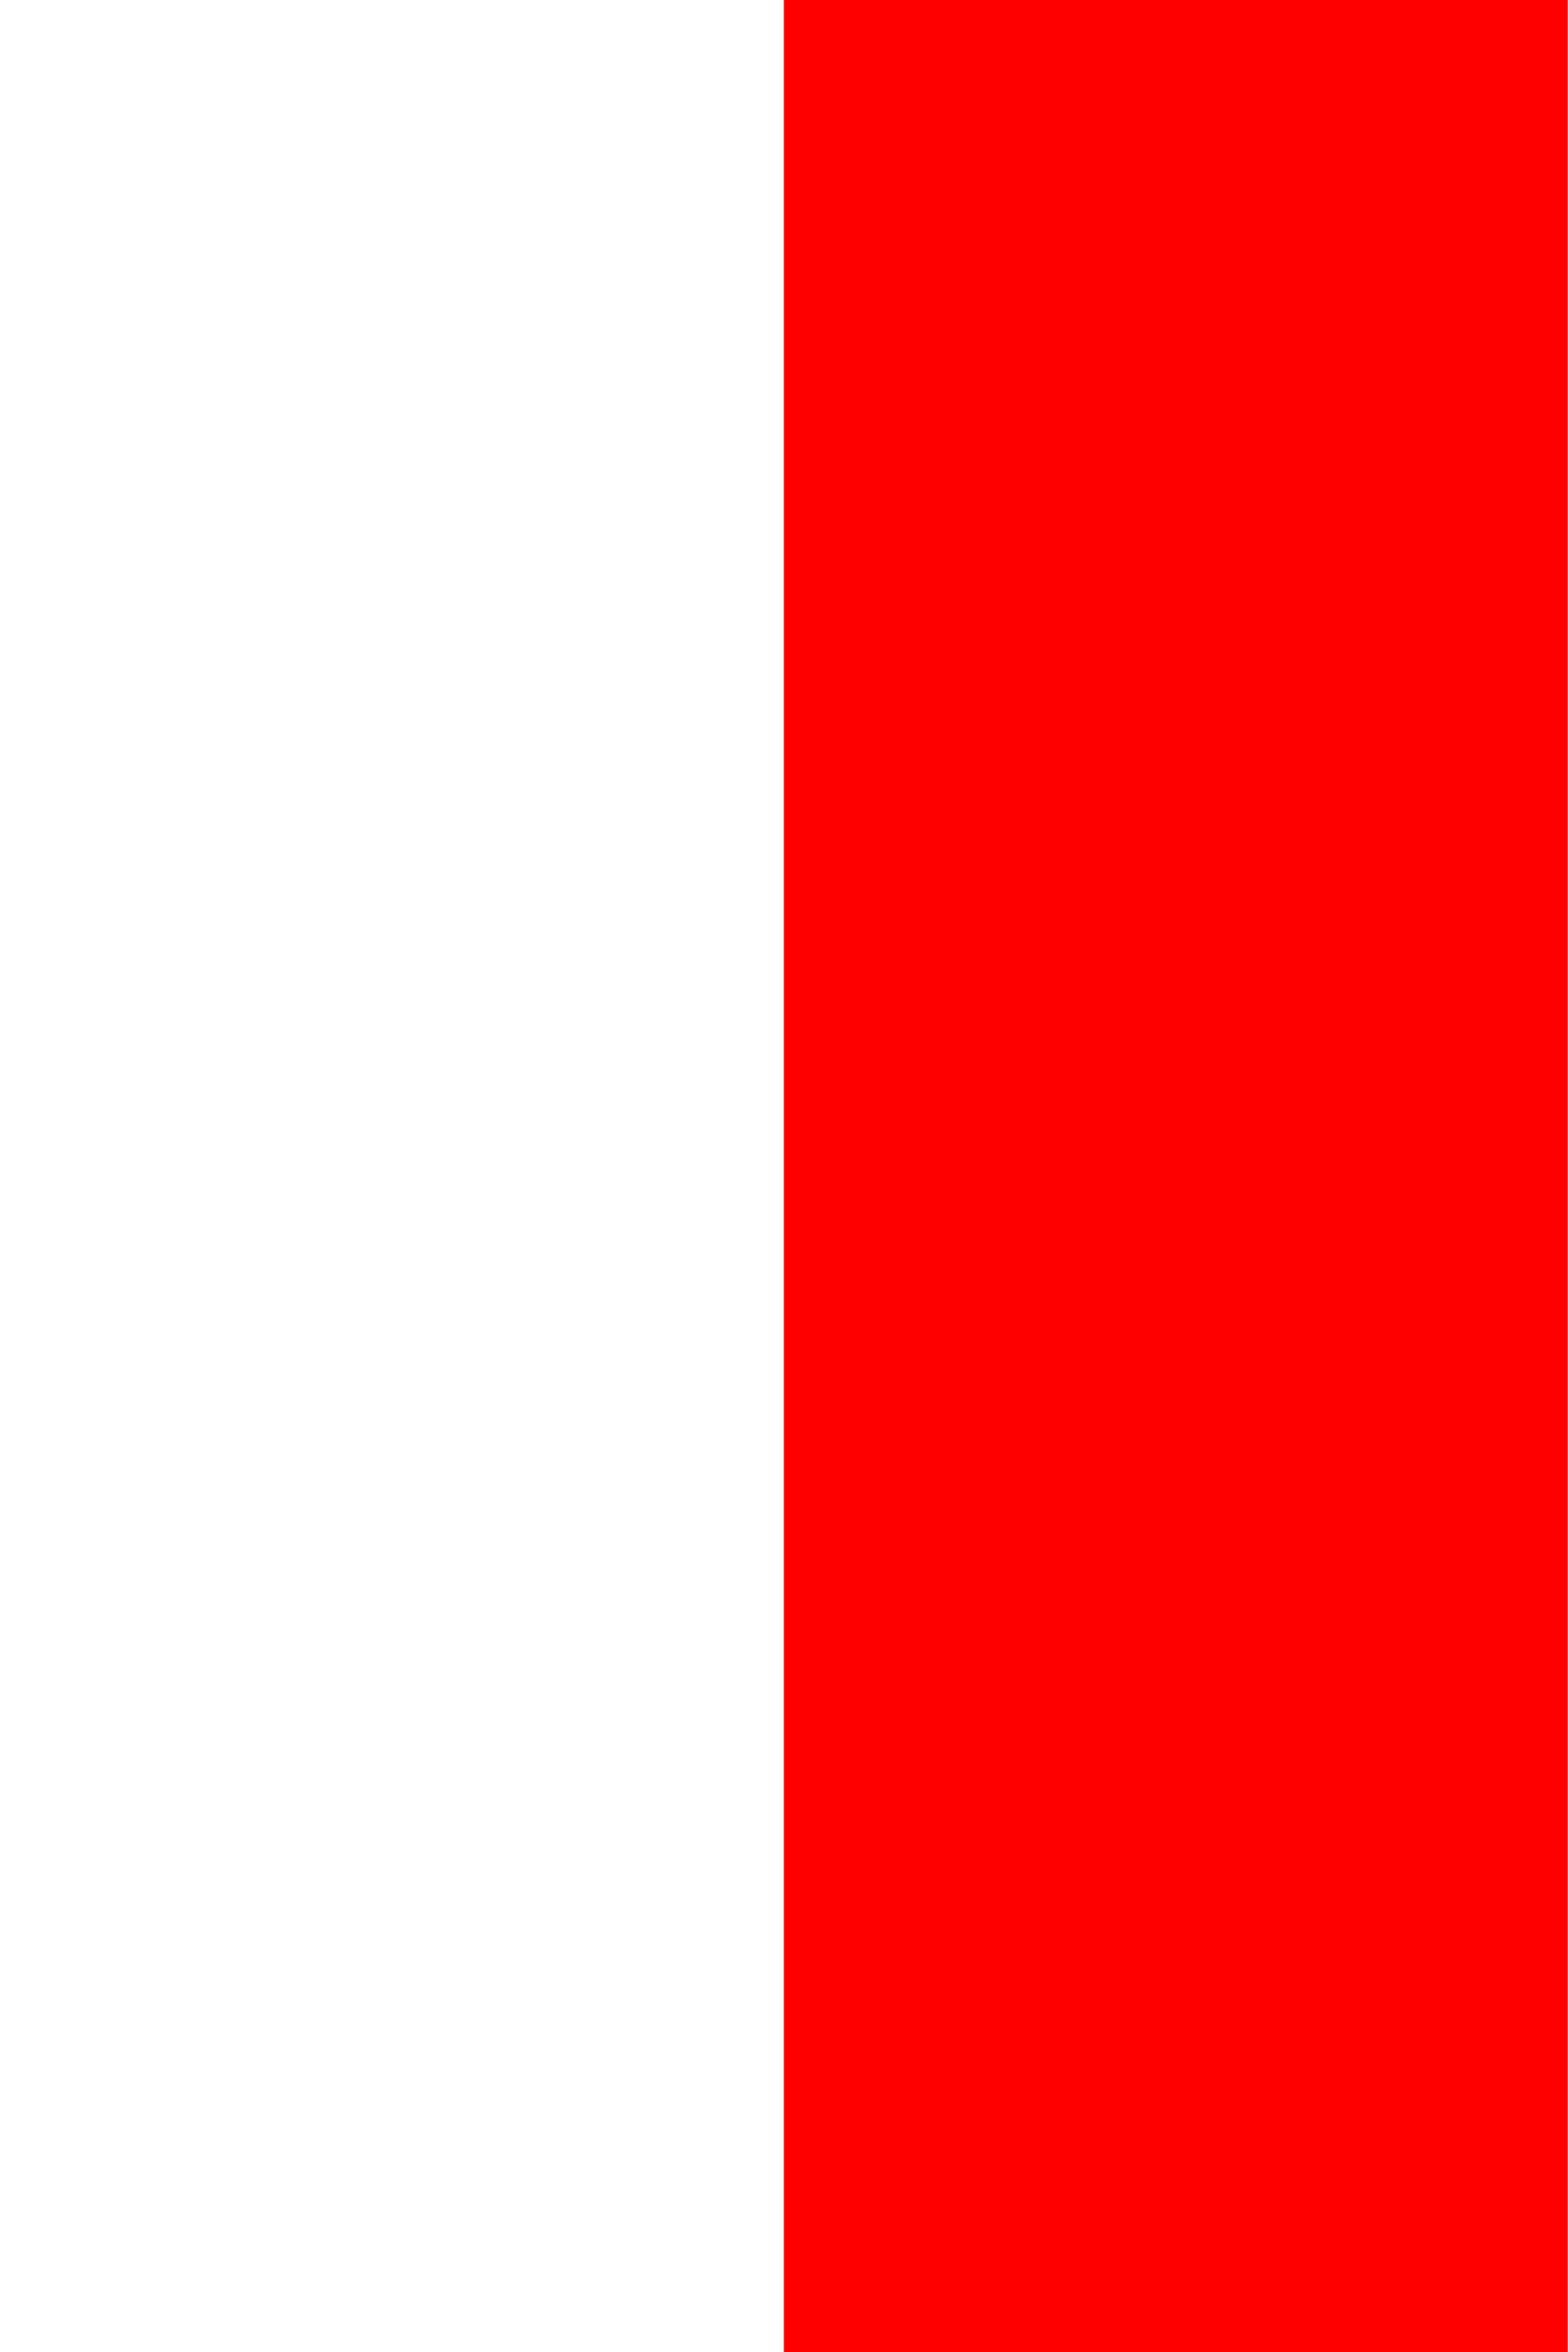
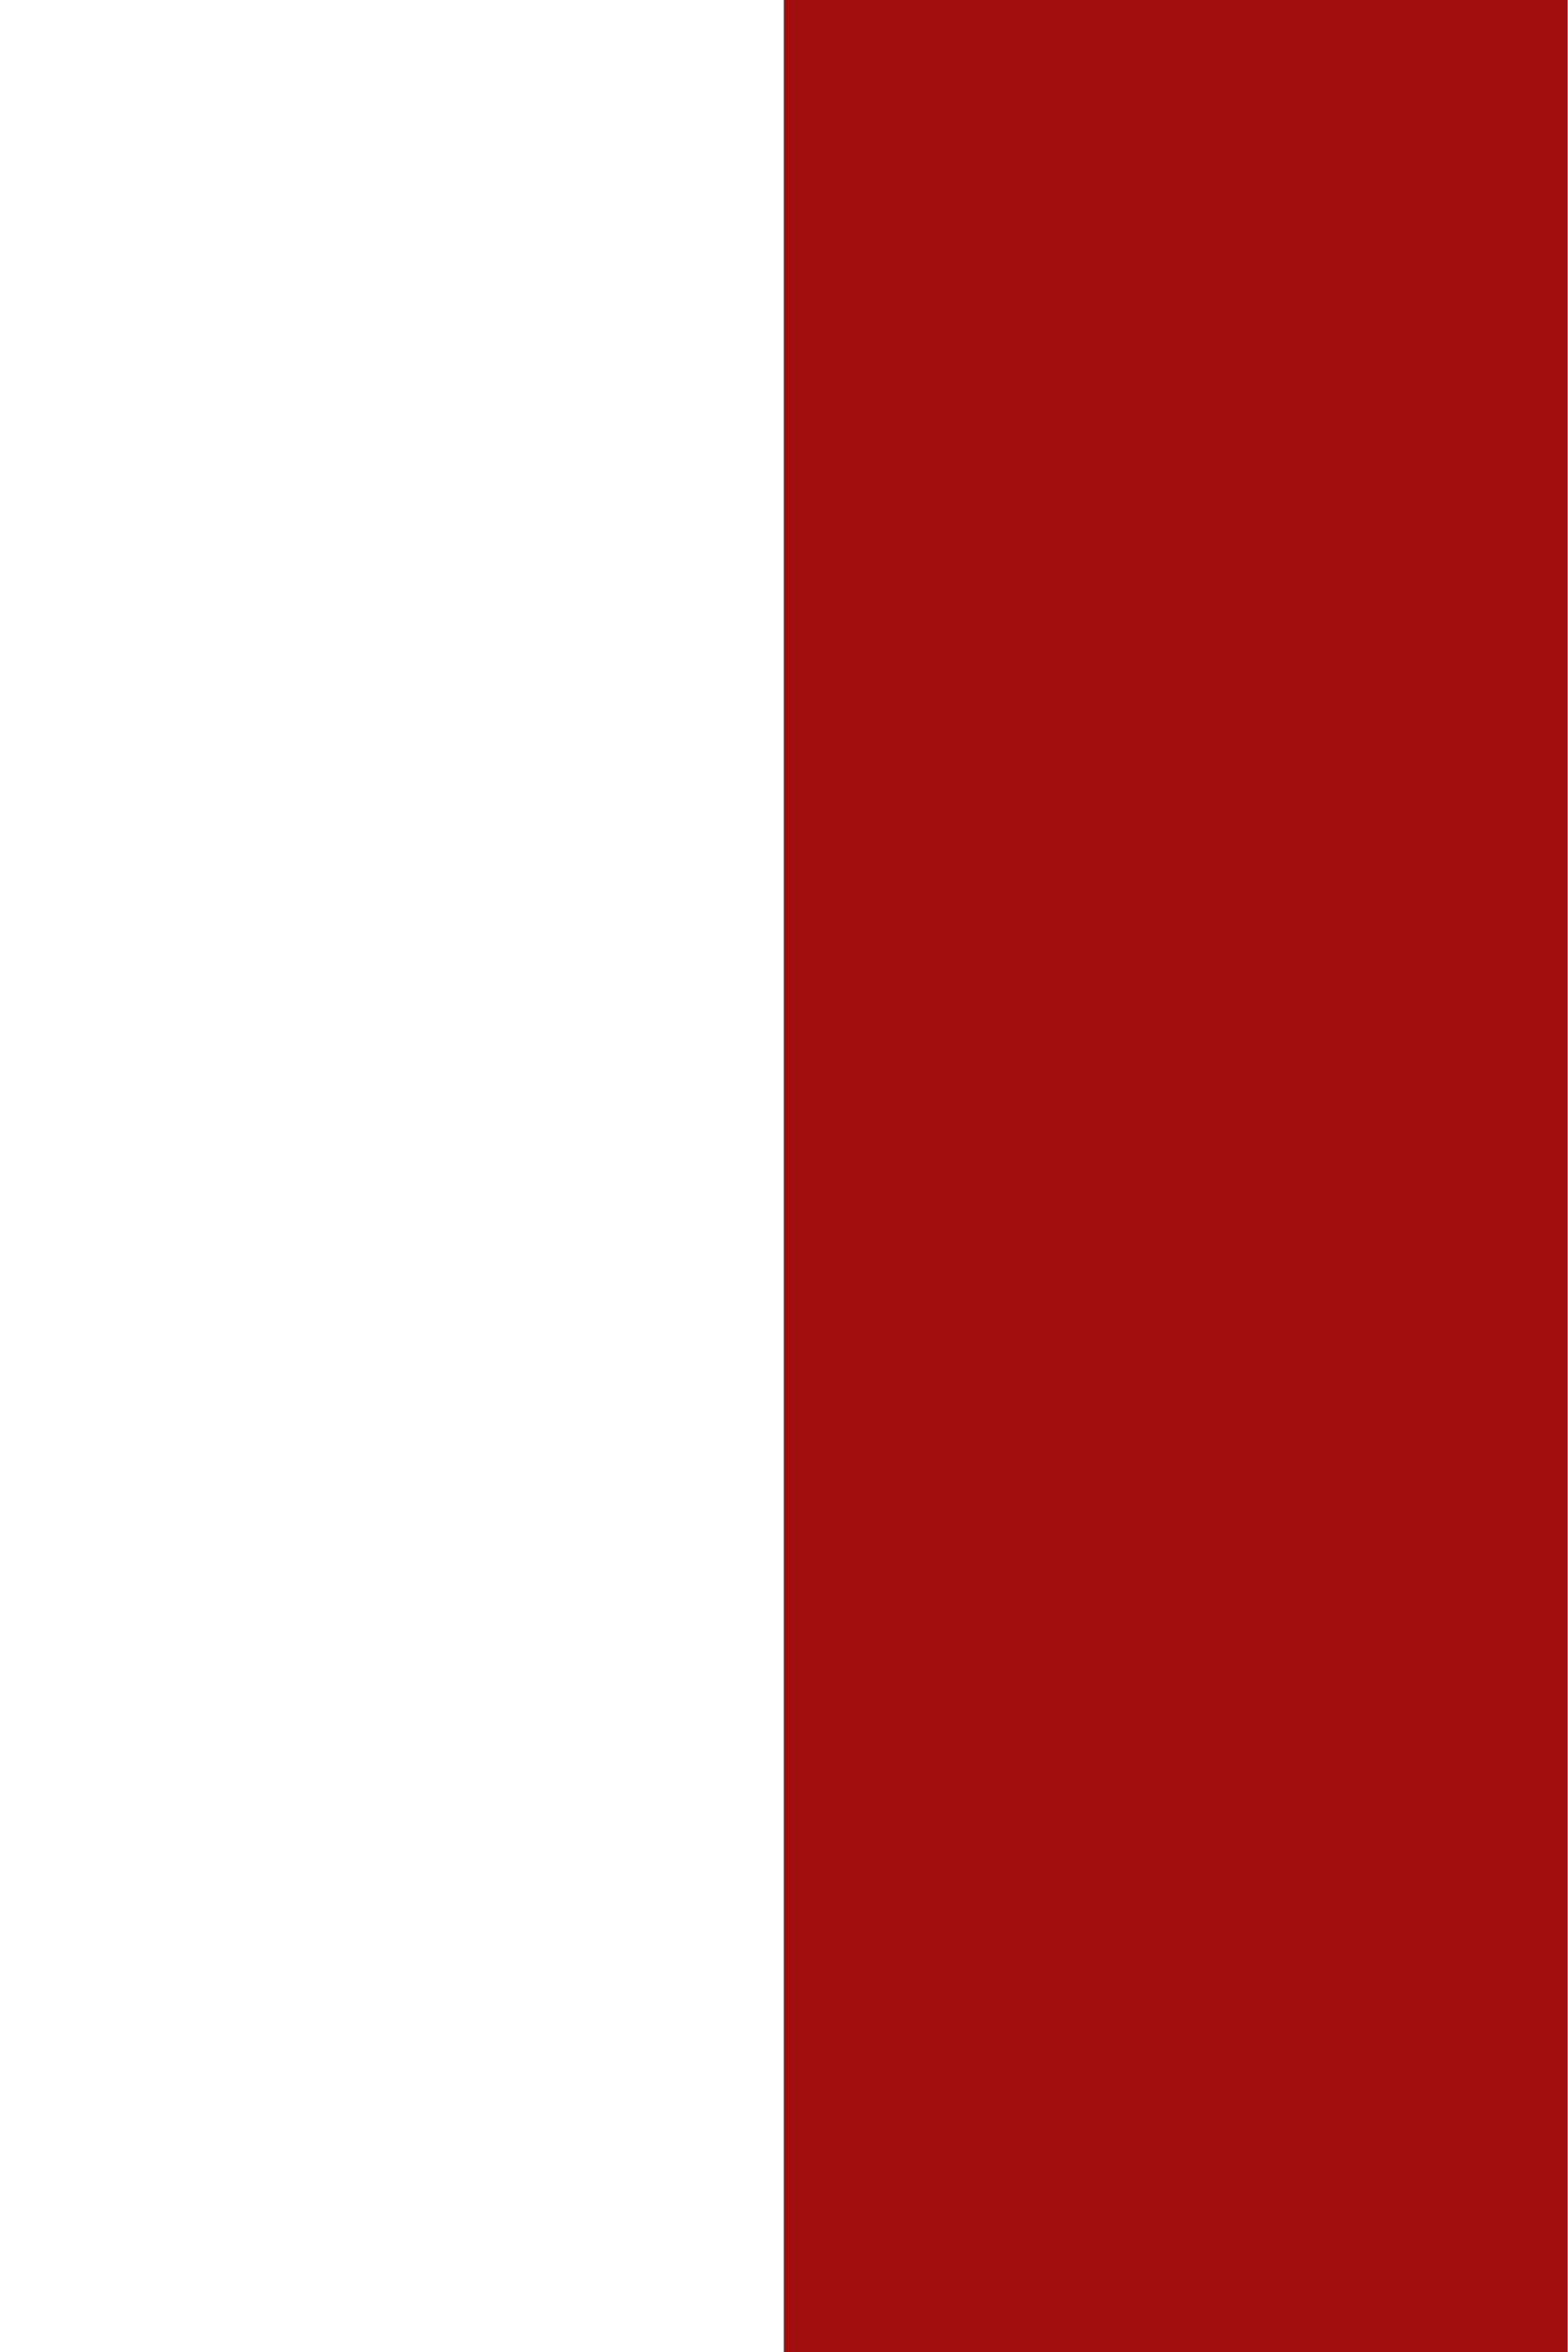
<svg xmlns="http://www.w3.org/2000/svg" width="32" height="48" viewPort="0 0 32 48">
-   <polygon points="16,0 32,0 32,48 16,48" fill="red" />
+   <polygon points="16,0 32,0 32,48 16,48" fill="#a10c0c" />
</svg>
